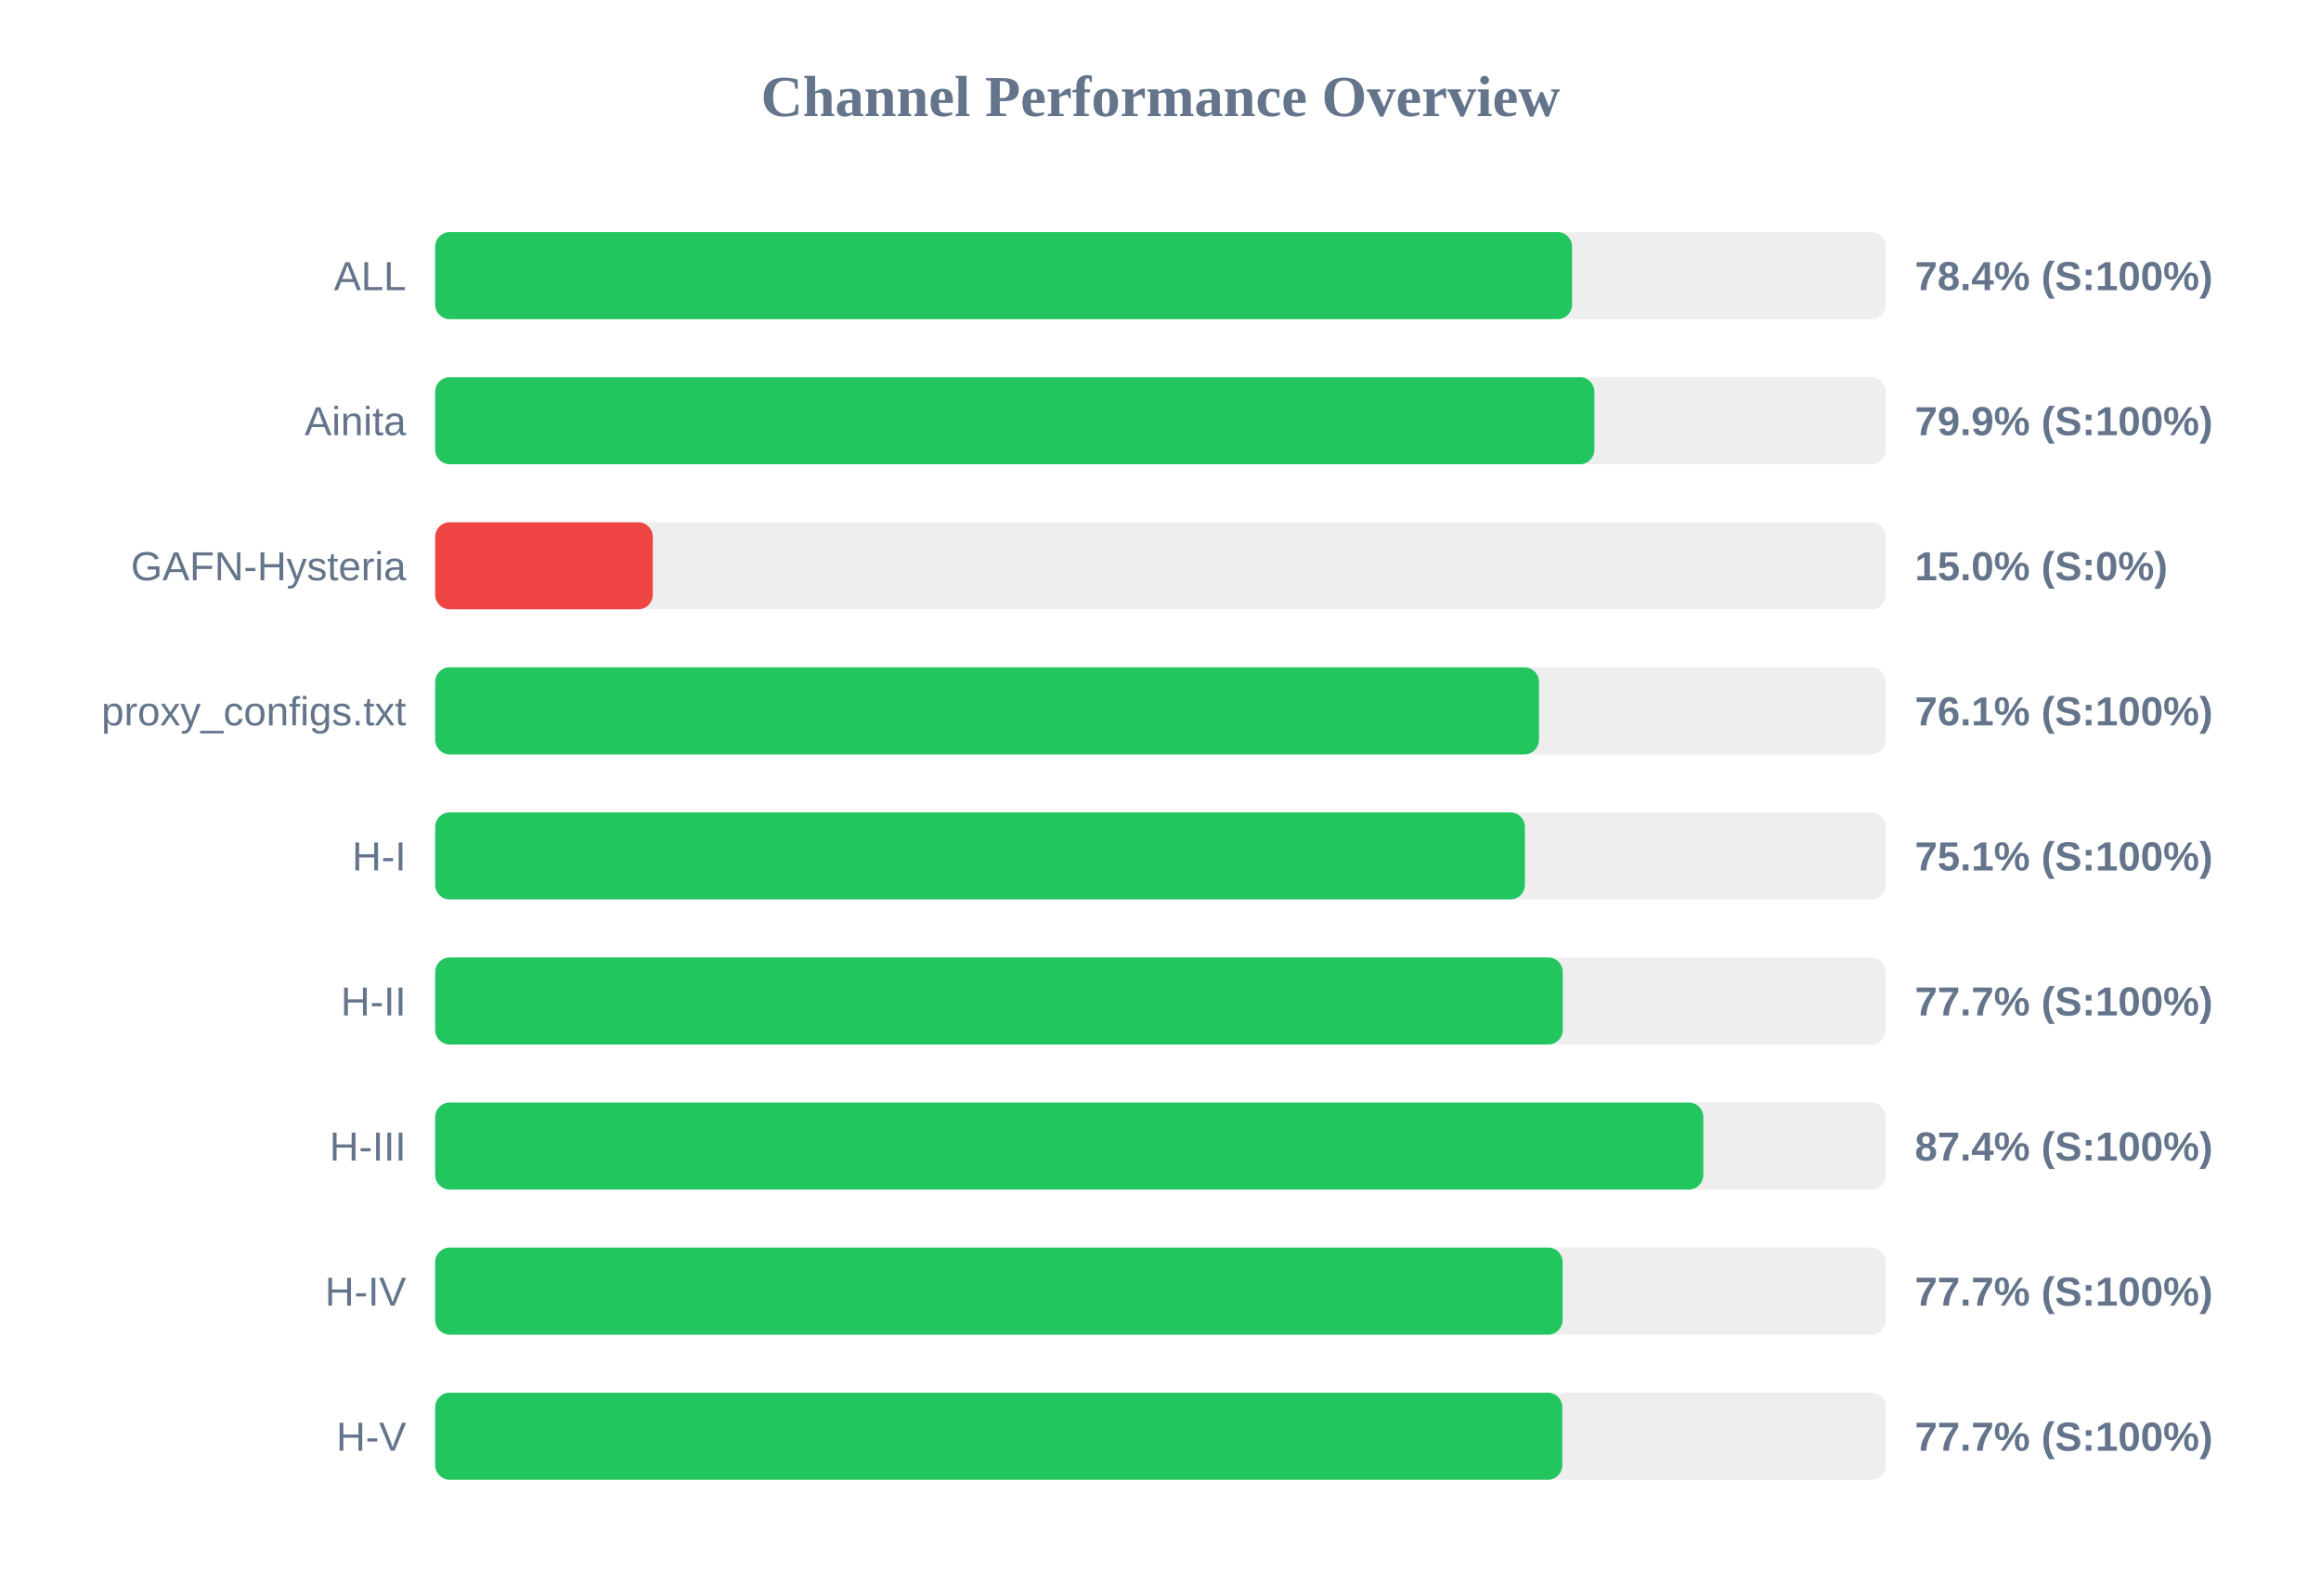
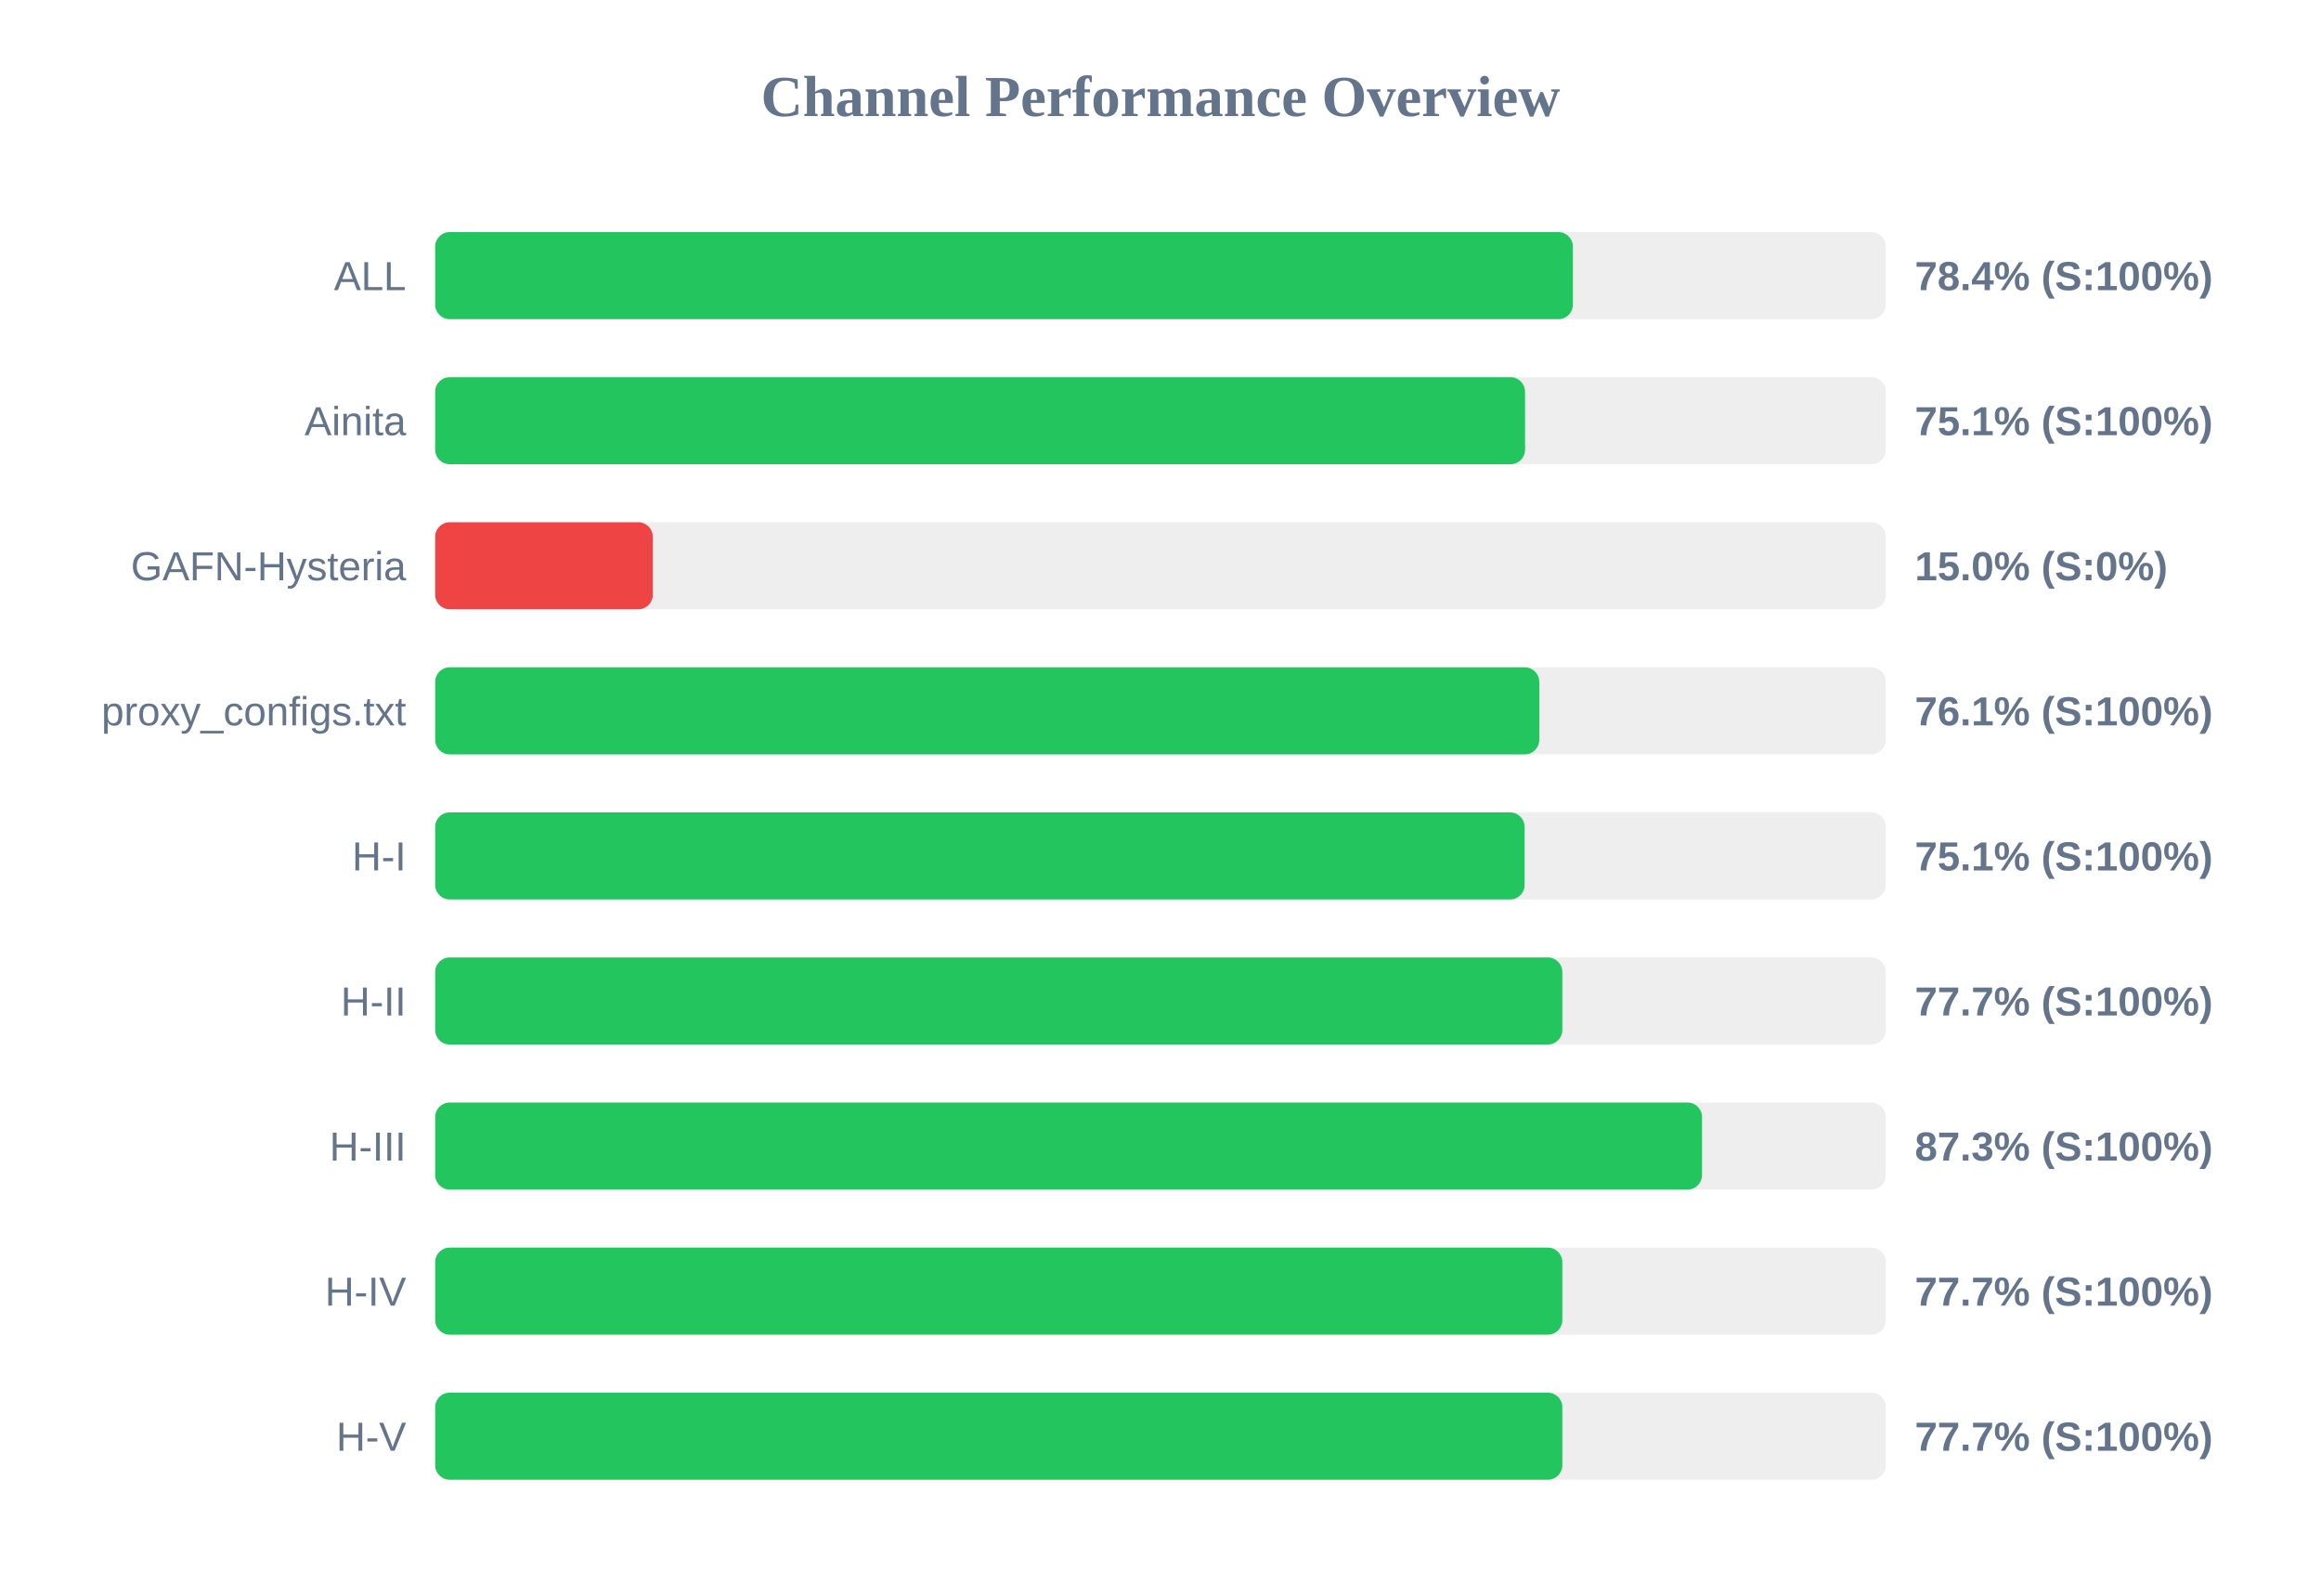
<svg xmlns="http://www.w3.org/2000/svg" width="800" height="550" version="1.1">
  <style>
        .row { font: 14px Arial; fill: #64748b; }
        .score { font: bold 14px Arial; fill: #64748b; }
    </style>
  <text x="400" y="40" text-anchor="middle" font-size="20px" font-weight="bold" fill="#64748b">Channel Performance Overview</text>
  <rect x="150" y="80" width="500" height="30" fill="#eee" rx="5" />
-   <rect x="150" y="80" width="391.85" height="30" fill="#22c55e" rx="5" />
+   <rect x="150" y="80" width="392.15" height="30" fill="#22c55e" rx="5" />
  <text x="140" y="100" text-anchor="end" class="row">ALL</text>
  <text x="660" y="100" text-anchor="start" class="score">78.4% (S:100%)</text>
  <rect x="150" y="130" width="500" height="30" fill="#eee" rx="5" />
-   <rect x="150" y="130" width="399.55" height="30" fill="#22c55e" rx="5" />
+   <rect x="150" y="130" width="375.65" height="30" fill="#22c55e" rx="5" />
  <text x="140" y="150" text-anchor="end" class="row">Ainita</text>
-   <text x="660" y="150" text-anchor="start" class="score">79.9% (S:100%)</text>
+   <text x="660" y="150" text-anchor="start" class="score">75.1% (S:100%)</text>
  <rect x="150" y="180" width="500" height="30" fill="#eee" rx="5" />
  <rect x="150" y="180" width="75.0" height="30" fill="#ef4444" rx="5" />
  <text x="140" y="200" text-anchor="end" class="row">GAFN-Hysteria</text>
  <text x="660" y="200" text-anchor="start" class="score">15.0% (S:0%)</text>
  <rect x="150" y="230" width="500" height="30" fill="#eee" rx="5" />
-   <rect x="150" y="230" width="380.45" height="30" fill="#22c55e" rx="5" />
+   <rect x="150" y="230" width="380.55" height="30" fill="#22c55e" rx="5" />
  <text x="140" y="250" text-anchor="end" class="row">proxy_configs.txt</text>
  <text x="660" y="250" text-anchor="start" class="score">76.1% (S:100%)</text>
  <rect x="150" y="280" width="500" height="30" fill="#eee" rx="5" />
-   <rect x="150" y="280" width="375.6" height="30" fill="#22c55e" rx="5" />
+   <rect x="150" y="280" width="375.5" height="30" fill="#22c55e" rx="5" />
  <text x="140" y="300" text-anchor="end" class="row">H-I</text>
  <text x="660" y="300" text-anchor="start" class="score">75.1% (S:100%)</text>
  <rect x="150" y="330" width="500" height="30" fill="#eee" rx="5" />
-   <rect x="150" y="330" width="388.65" height="30" fill="#22c55e" rx="5" />
+   <rect x="150" y="330" width="388.5" height="30" fill="#22c55e" rx="5" />
  <text x="140" y="350" text-anchor="end" class="row">H-II</text>
  <text x="660" y="350" text-anchor="start" class="score">77.7% (S:100%)</text>
  <rect x="150" y="380" width="500" height="30" fill="#eee" rx="5" />
-   <rect x="150" y="380" width="437.1" height="30" fill="#22c55e" rx="5" />
+   <rect x="150" y="380" width="436.65" height="30" fill="#22c55e" rx="5" />
  <text x="140" y="400" text-anchor="end" class="row">H-III</text>
-   <text x="660" y="400" text-anchor="start" class="score">87.4% (S:100%)</text>
+   <text x="660" y="400" text-anchor="start" class="score">87.3% (S:100%)</text>
  <rect x="150" y="430" width="500" height="30" fill="#eee" rx="5" />
-   <rect x="150" y="430" width="388.6" height="30" fill="#22c55e" rx="5" />
+   <rect x="150" y="430" width="388.5" height="30" fill="#22c55e" rx="5" />
  <text x="140" y="450" text-anchor="end" class="row">H-IV</text>
  <text x="660" y="450" text-anchor="start" class="score">77.7% (S:100%)</text>
  <rect x="150" y="480" width="500" height="30" fill="#eee" rx="5" />
  <rect x="150" y="480" width="388.5" height="30" fill="#22c55e" rx="5" />
  <text x="140" y="500" text-anchor="end" class="row">H-V</text>
  <text x="660" y="500" text-anchor="start" class="score">77.7% (S:100%)</text>
</svg>
